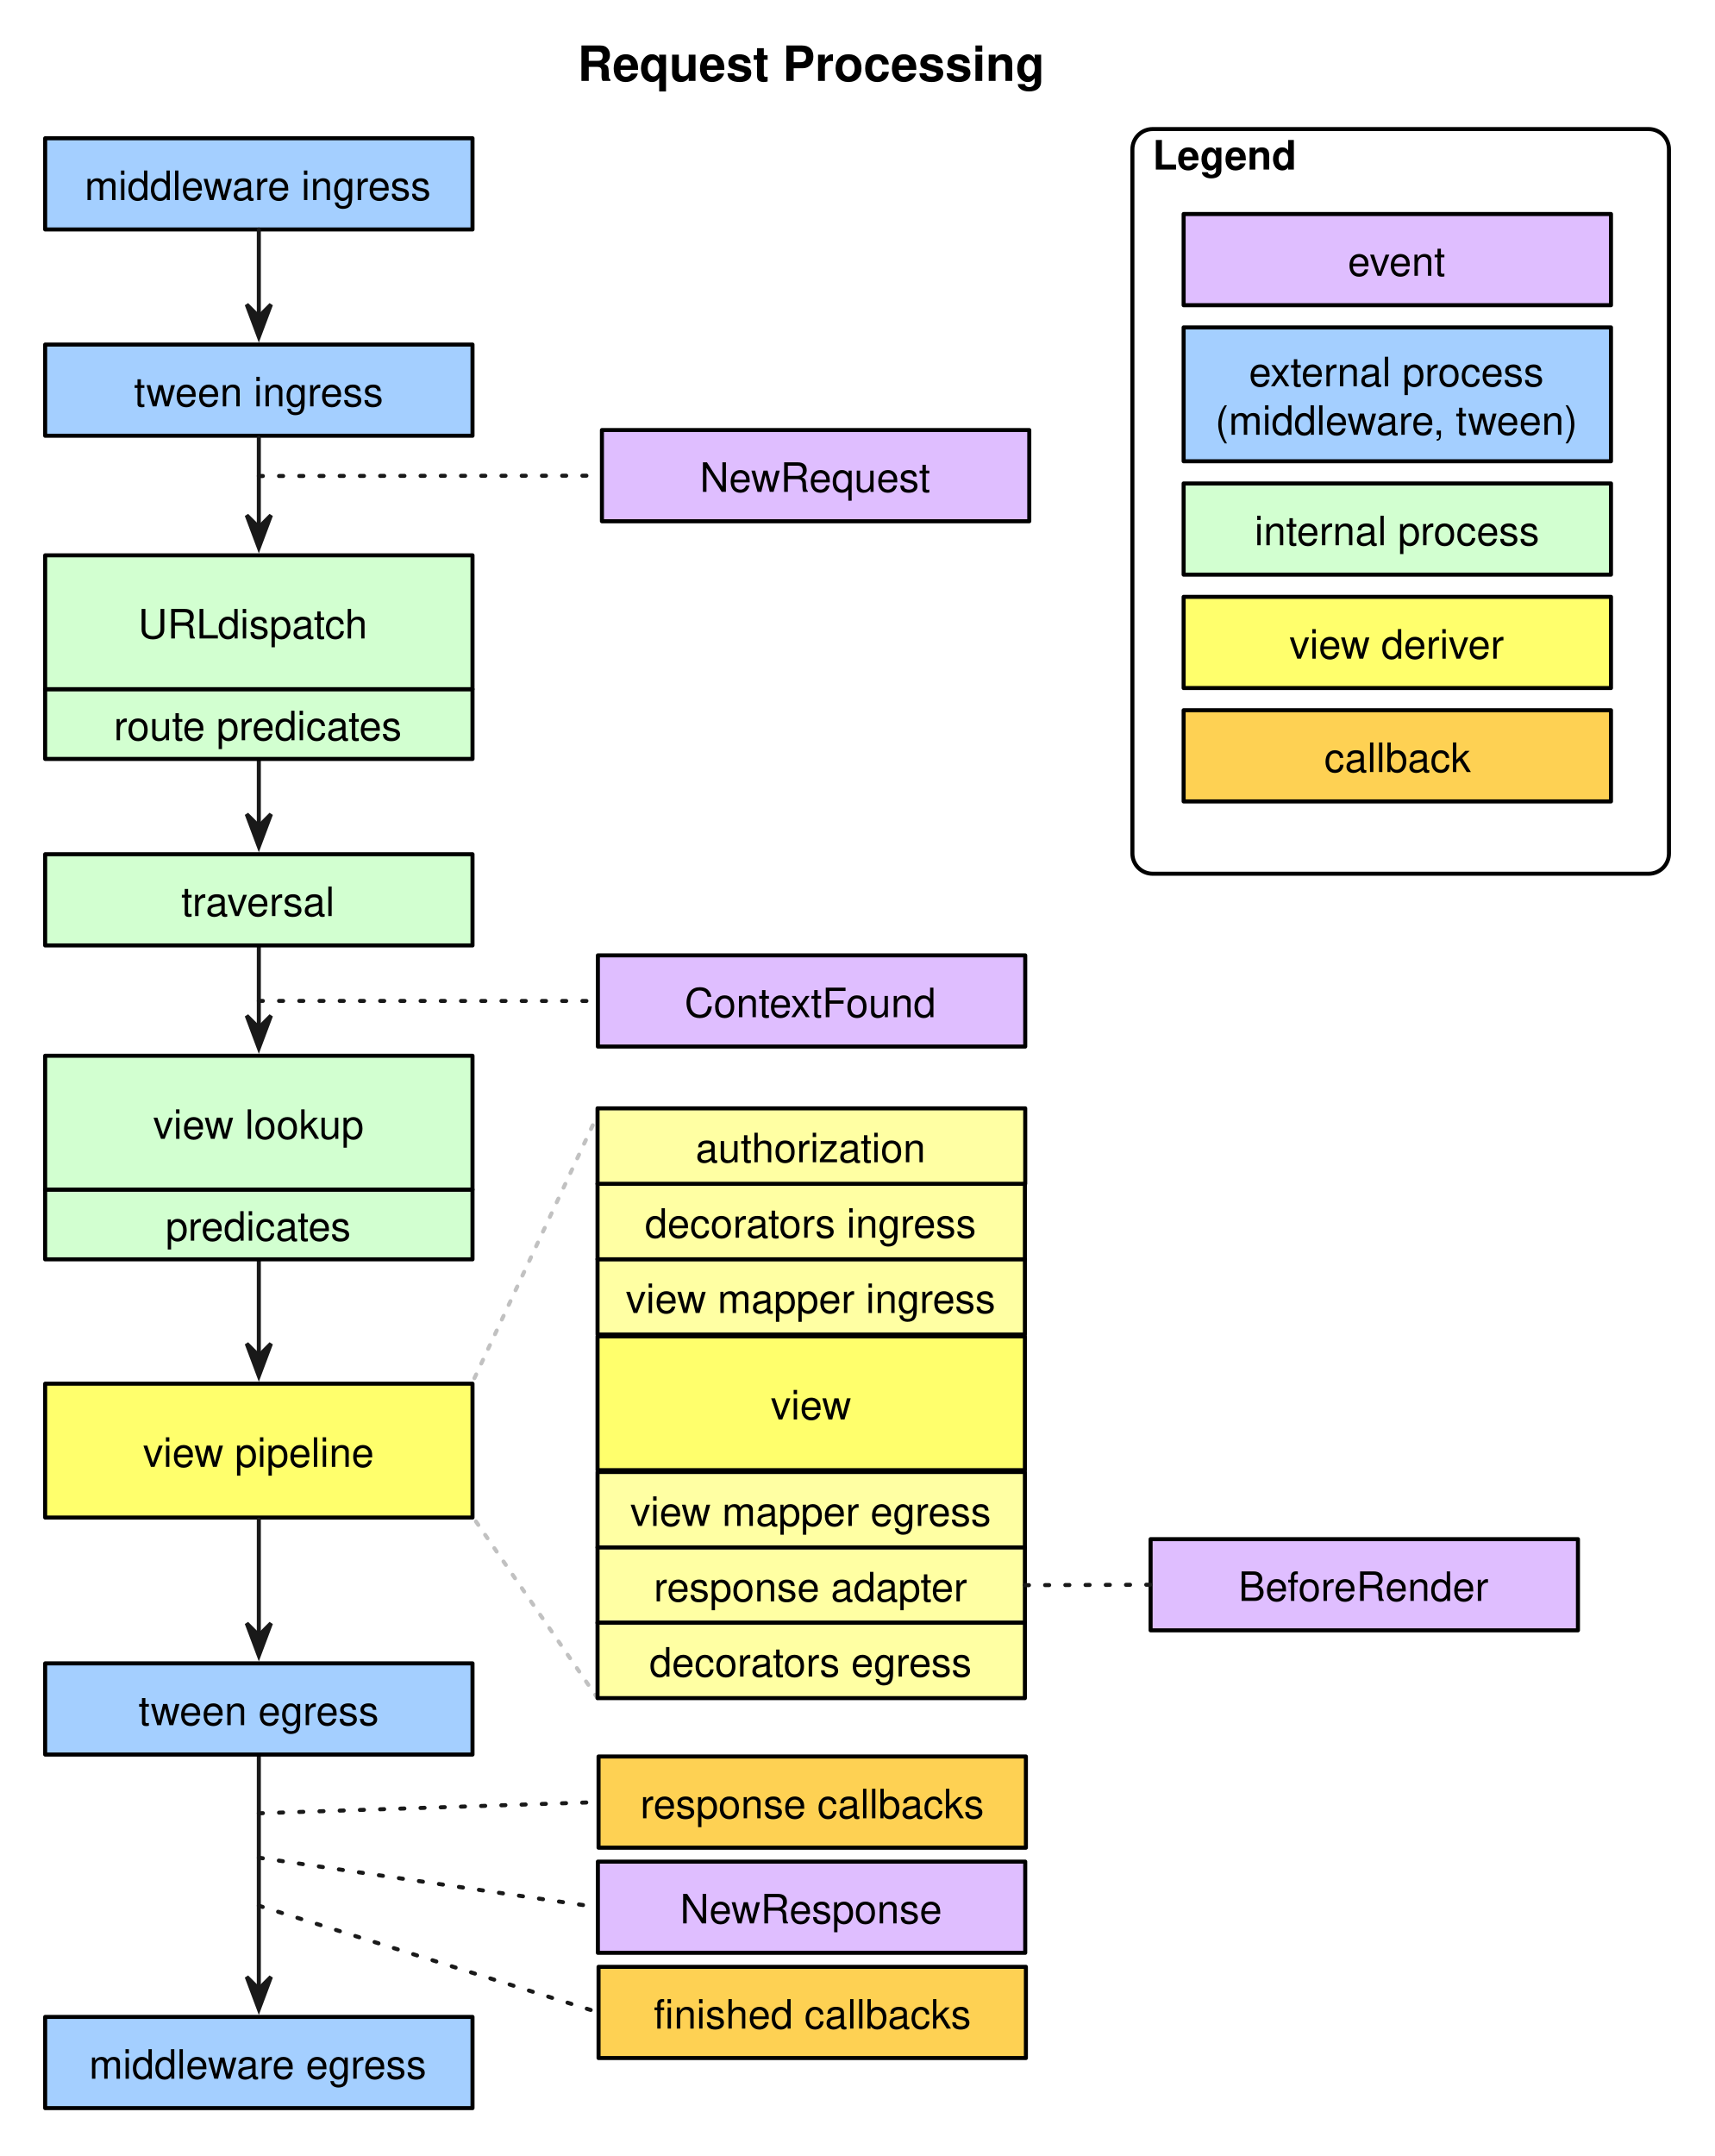
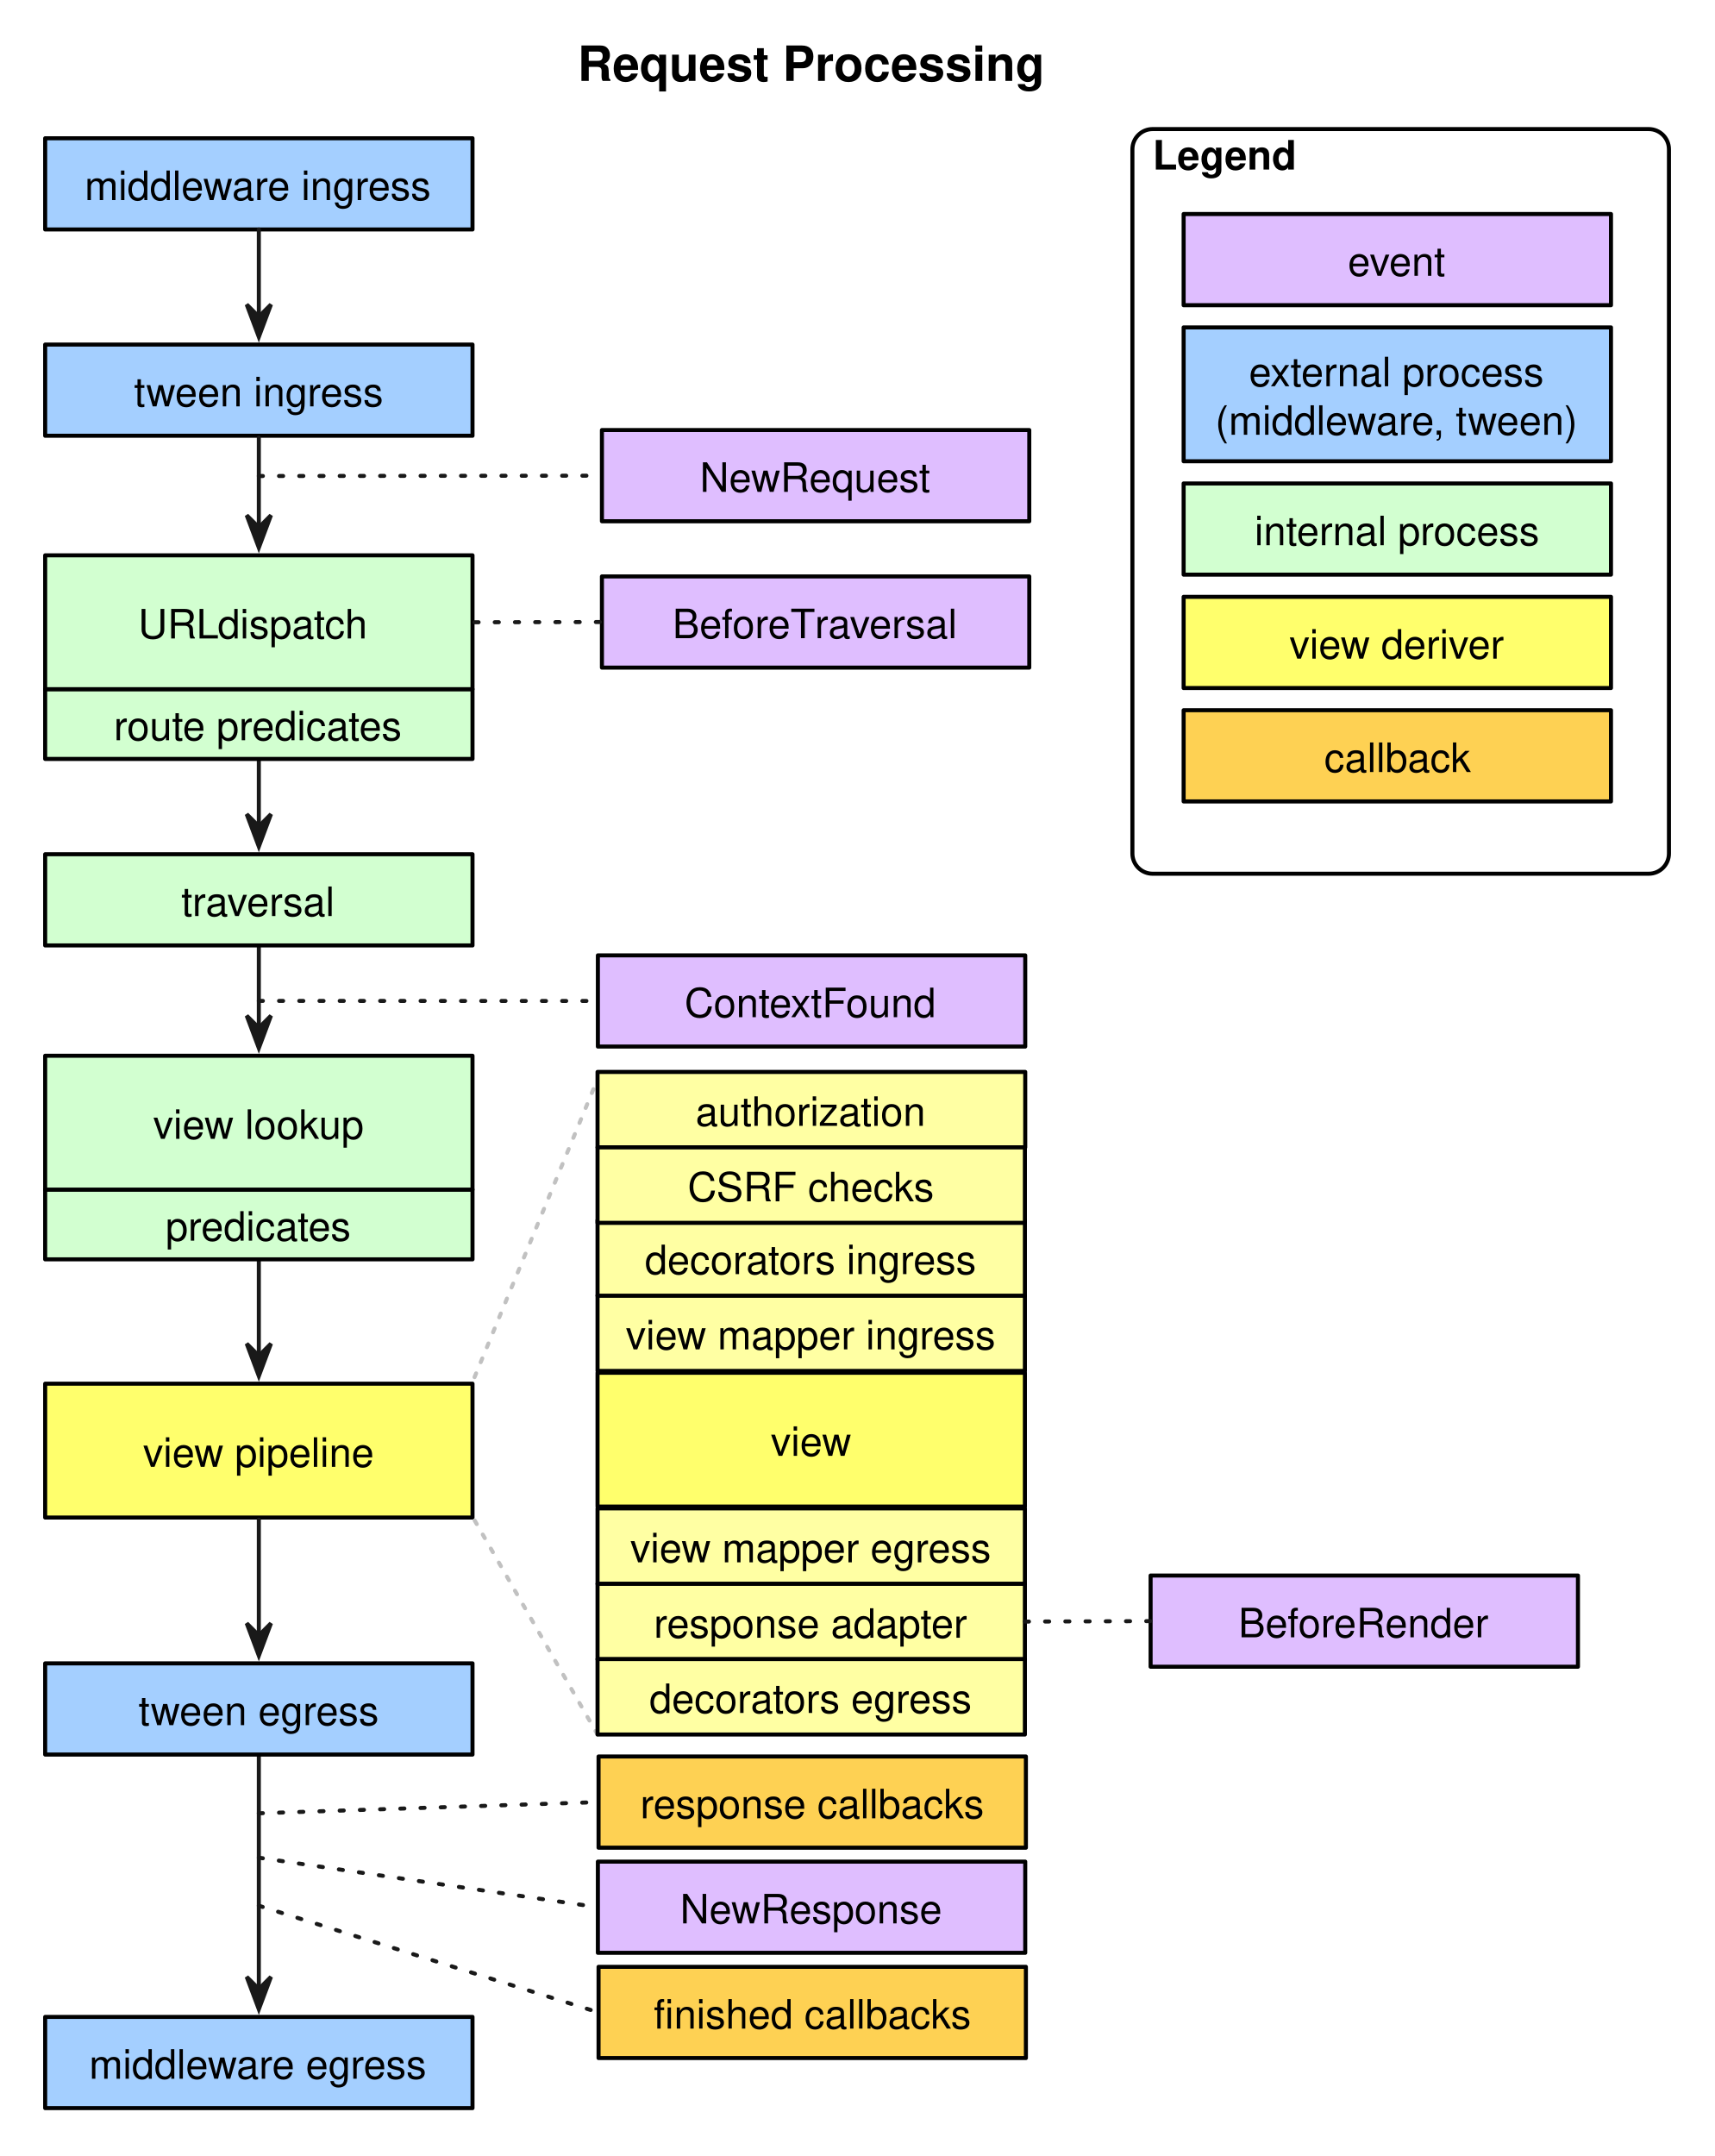
<svg xmlns="http://www.w3.org/2000/svg" version="1.1" viewBox="91 11 424 533" width="424pt" height="533pt">
  <defs>
    <marker orient="auto" overflow="visible" markerUnits="strokeWidth" id="SharpArrow_Marker" viewBox="-4 -4 10 8" markerWidth="10" markerHeight="8" color="#191919">
      <g>
        <path d="M 5 0 L -3 -3 L 0 0 L 0 0 L -3 3 Z" fill="currentColor" stroke="currentColor" stroke-width="1" />
      </g>
    </marker>
    <font-face font-family="Helvetica" font-size="10" units-per-em="1000" underline-position="-75.684" underline-thickness="49.316" slope="0" x-height="522.949" cap-height="717.285" ascent="770.02" descent="-229.98" font-weight="500">
      <font-face-src>
        <font-face-name name="Helvetica" />
      </font-face-src>
    </font-face>
    <font-face font-family="Helvetica" font-size="12" units-per-em="1000" underline-position="-75.684" underline-thickness="49.316" slope="0" x-height="532.227" cap-height="719.727" ascent="770.02" descent="-229.98" font-weight="bold">
      <font-face-src>
        <font-face-name name="Helvetica-Bold" />
      </font-face-src>
    </font-face>
    <font-face font-family="Helvetica" font-size="10" units-per-em="1000" underline-position="-75.684" underline-thickness="49.316" slope="0" x-height="532.227" cap-height="719.727" ascent="770.02" descent="-229.98" font-weight="bold">
      <font-face-src>
        <font-face-name name="Helvetica-Bold" />
      </font-face-src>
    </font-face>
  </defs>
  <g stroke="none" stroke-opacity="1" stroke-dasharray="none" fill="none" fill-opacity="1">
    <rect fill="white" width="576" height="733" />
    <g>
      <path d="M 155 444.757 C 155 450.641 155 486.259 155 502.716" marker-end="url(#SharpArrow_Marker)" stroke="#191919" stroke-linecap="round" stroke-linejoin="round" stroke-width="1" />
      <path d="M 155 322.333 C 155 327.724 155 337.746 155 346.178" marker-end="url(#SharpArrow_Marker)" stroke="#191919" stroke-linecap="round" stroke-linejoin="round" stroke-width="1" />
      <path d="M 155 245.228 C 155 250.542 155 257.932 155 265.101" marker-end="url(#SharpArrow_Marker)" stroke="#191919" stroke-linecap="round" stroke-linejoin="round" stroke-width="1" />
      <path d="M 155 198.622 C 155 203.747 155 209.191 155 215.282" marker-end="url(#SharpArrow_Marker)" stroke="#191919" stroke-linecap="round" stroke-linejoin="round" stroke-width="1" />
      <rect x="102.167" y="45.183" width="105.667" height="22.545" fill="#a4cfff" />
      <rect x="102.167" y="45.183" width="105.667" height="22.545" stroke="black" stroke-linecap="round" stroke-linejoin="round" stroke-width="1" />
      <text transform="translate(107.1667 50.45536)" fill="black">
        <tspan font-family="Helvetica" font-size="10" font-weight="500" x="4.76" y="10" textLength="88.926">middleware ingress </tspan>
      </text>
      <rect x="102.167" y="96.183" width="105.667" height="22.545" fill="#a4cfff" />
      <rect x="102.167" y="96.183" width="105.667" height="22.545" stroke="black" stroke-linecap="round" stroke-linejoin="round" stroke-width="1" />
      <text transform="translate(107.1667 101.4554)" fill="black">
        <tspan font-family="Helvetica" font-size="10" font-weight="500" x="16.984" y="10" textLength="61.699">tween ingress</tspan>
      </text>
      <rect x="102.167" y="222.183" width="105.667" height="22.545" fill="#d2ffd0" />
      <rect x="102.167" y="222.183" width="105.667" height="22.545" stroke="black" stroke-linecap="round" stroke-linejoin="round" stroke-width="1" />
      <text transform="translate(107.1667 227.4554)" fill="black">
        <tspan font-family="Helvetica" font-size="10" font-weight="500" x="28.661" y="10" textLength="38.345">traversal</tspan>
      </text>
      <rect x="238.833" y="247.183" width="105.667" height="22.545" fill="#dfbeff" />
      <rect x="238.833" y="247.183" width="105.667" height="22.545" stroke="black" stroke-linecap="round" stroke-linejoin="round" stroke-width="1" />
      <text transform="translate(243.8334 252.4554)" fill="black">
        <tspan font-family="Helvetica" font-size="10" font-weight="500" x="16.425" y="10" textLength="62.817">ContextFound</tspan>
      </text>
      <rect x="102.167" y="422.212" width="105.667" height="22.545" fill="#a4cfff" />
      <rect x="102.167" y="422.212" width="105.667" height="22.545" stroke="black" stroke-linecap="round" stroke-linejoin="round" stroke-width="1" />
      <text transform="translate(107.1667 427.4844)" fill="black">
        <tspan font-family="Helvetica" font-size="10" font-weight="500" x="18.095" y="10" textLength="59.478">tween egress</tspan>
      </text>
      <rect x="239" y="445.236" width="105.667" height="22.545" fill="#fed153" />
      <rect x="239" y="445.236" width="105.667" height="22.545" stroke="black" stroke-linecap="round" stroke-linejoin="round" stroke-width="1" />
      <text transform="translate(244 450.5082)" fill="black">
        <tspan font-family="Helvetica" font-size="10" font-weight="500" x="5.311" y="10" textLength="85.044">response callbacks</tspan>
      </text>
      <rect x="239" y="497.236" width="105.667" height="22.545" fill="#fed153" />
      <rect x="239" y="497.236" width="105.667" height="22.545" stroke="black" stroke-linecap="round" stroke-linejoin="round" stroke-width="1" />
      <text transform="translate(244 502.5082)" fill="black">
        <tspan font-family="Helvetica" font-size="10" font-weight="500" x="8.646" y="10" textLength="5">fi</tspan>
        <tspan font-family="Helvetica" font-size="10" font-weight="500" x="13.646" y="10" textLength="73.374">nished callbacks</tspan>
      </text>
      <rect x="102.167" y="509.618" width="105.667" height="22.545" fill="#a4cfff" />
      <rect x="102.167" y="509.618" width="105.667" height="22.545" stroke="black" stroke-linecap="round" stroke-linejoin="round" stroke-width="1" />
      <text transform="translate(107.1667 514.8903)" fill="black">
        <tspan font-family="Helvetica" font-size="10" font-weight="500" x="5.87" y="10" textLength="83.926">middleware egress</tspan>
      </text>
      <path d="M 155 67.728 C 155 73.049 155 81.556 155 89.285" marker-end="url(#SharpArrow_Marker)" stroke="#191919" stroke-linecap="round" stroke-linejoin="round" stroke-width="1" />
      <path d="M 155 119.228 C 155 124.62 155 133.488 155 141.386" marker-end="url(#SharpArrow_Marker)" stroke="#191919" stroke-linecap="round" stroke-linejoin="round" stroke-width="1" />
-       <rect x="375.5" y="391.5" width="105.667" height="22.545" fill="#dfbeff" />
-       <rect x="375.5" y="391.5" width="105.667" height="22.545" stroke="black" stroke-linecap="round" stroke-linejoin="round" stroke-width="1" />
-       <text transform="translate(380.5 396.7723)" fill="black">
+       <rect x="375.5" y="400.5" width="105.667" height="22.545" fill="#dfbeff" />
+       <rect x="375.5" y="400.5" width="105.667" height="22.545" stroke="black" stroke-linecap="round" stroke-linejoin="round" stroke-width="1" />
+       <text transform="translate(380.5 405.7723)" fill="black">
        <tspan font-family="Helvetica" font-size="10" font-weight="500" x="16.703" y="10" textLength="62.261">BeforeRender</tspan>
      </text>
      <text transform="translate(233.5 20)" fill="black">
        <tspan font-family="Helvetica" font-size="12" font-weight="bold" x=".314" y="11" textLength="115.371">Request Processing</tspan>
      </text>
      <path d="M 376 42.911 L 498.667 42.911 C 501.428 42.911 503.667 45.149 503.667 47.911 L 503.667 222 C 503.667 224.761 501.428 227 498.667 227 L 376 227 C 373.239 227 371 224.761 371 222 L 371 47.911 C 371 45.149 373.239 42.911 376 42.911 Z" stroke="black" stroke-linecap="round" stroke-linejoin="round" stroke-width="1" />
      <text transform="translate(376 42.91075)" fill="black">
        <tspan font-family="Helvetica" font-size="10" font-weight="bold" x="0" y="10" textLength="35.557">Legend</tspan>
      </text>
      <rect x="383.667" y="63.909" width="105.667" height="22.545" fill="#dfbeff" />
      <rect x="383.667" y="63.909" width="105.667" height="22.545" stroke="black" stroke-linecap="round" stroke-linejoin="round" stroke-width="1" />
      <text transform="translate(388.6666 69.18083)" fill="black">
        <tspan font-family="Helvetica" font-size="10" font-weight="500" x="35.602" y="10" textLength="24.463">event</tspan>
      </text>
      <rect x="383.667" y="186.582" width="105.667" height="22.545" fill="#fed153" />
      <rect x="383.667" y="186.582" width="105.667" height="22.545" stroke="black" stroke-linecap="round" stroke-linejoin="round" stroke-width="1" />
      <text transform="translate(388.6666 191.8546)" fill="black">
        <tspan font-family="Helvetica" font-size="10" font-weight="500" x="29.769" y="10" textLength="36.128">callback</tspan>
      </text>
      <rect x="383.667" y="158.55" width="105.667" height="22.545" fill="#ffff6c" />
      <rect x="383.667" y="158.55" width="105.667" height="22.545" stroke="black" stroke-linecap="round" stroke-linejoin="round" stroke-width="1" />
      <text transform="translate(388.6666 163.8223)" fill="black">
        <tspan font-family="Helvetica" font-size="10" font-weight="500" x="21.159" y="10" textLength="53.35">view deriver</tspan>
      </text>
      <rect x="383.667" y="91.941" width="105.667" height="33.089" fill="#a4cfff" />
      <rect x="383.667" y="91.941" width="105.667" height="33.089" stroke="black" stroke-linecap="round" stroke-linejoin="round" stroke-width="1" />
      <text transform="translate(388.6666 96.48543)" fill="black">
        <tspan font-family="Helvetica" font-size="10" font-weight="500" x="11.149" y="10" textLength="76.147">external process </tspan>
        <tspan font-family="Helvetica" font-size="10" font-weight="500" x="2.816" y="22" textLength="90.034">(middleware, tween)</tspan>
      </text>
      <rect x="383.667" y="130.518" width="105.667" height="22.545" fill="#d2ffd0" />
      <rect x="383.667" y="130.518" width="105.667" height="22.545" stroke="black" stroke-linecap="round" stroke-linejoin="round" stroke-width="1" />
      <text transform="translate(388.6666 135.79)" fill="black">
        <tspan font-family="Helvetica" font-size="10" font-weight="500" x="12.538" y="10" textLength="70.591">internal process</tspan>
      </text>
      <line x1="155" y1="258.441" x2="238.833" y2="258.455" stroke="#191919" stroke-linecap="round" stroke-linejoin="round" stroke-width="1" stroke-dasharray="1,4" />
      <rect x="102.167" y="353.075" width="105.667" height="33.089" fill="#ffff6c" />
      <rect x="102.167" y="353.075" width="105.667" height="33.089" stroke="black" stroke-linecap="round" stroke-linejoin="round" stroke-width="1" />
      <text transform="translate(107.1667 363.6198)" fill="black">
        <tspan font-family="Helvetica" font-size="10" font-weight="500" x="19.205" y="10" textLength="57.256">view pipeline</tspan>
      </text>
      <path d="M 155 386.664 C 155 392.173 155 405.505 155 415.309" marker-end="url(#SharpArrow_Marker)" stroke="#191919" stroke-linecap="round" stroke-linejoin="round" stroke-width="1" />
-       <line x1="239.25" y1="285.578" x2="207.667" y2="353.075" stroke="#c1c1c1" stroke-linecap="round" stroke-linejoin="round" stroke-width="1" stroke-dasharray="1,3" />
-       <line x1="238.75" y1="430.807" x2="207.667" y2="385.656" stroke="#c1c1c1" stroke-linecap="round" stroke-linejoin="round" stroke-width="1" stroke-dasharray="1,3" />
+       <line x1="239.25" y1="276.578" x2="207.667" y2="353.075" stroke="#c1c1c1" stroke-linecap="round" stroke-linejoin="round" stroke-width="1" stroke-dasharray="1,3" />
+       <line x1="238.75" y1="439.807" x2="207.667" y2="385.656" stroke="#c1c1c1" stroke-linecap="round" stroke-linejoin="round" stroke-width="1" stroke-dasharray="1,3" />
      <rect x="102.167" y="305.089" width="105.667" height="17.244" fill="#d2ffd0" />
      <rect x="102.167" y="305.089" width="105.667" height="17.244" stroke="black" stroke-linecap="round" stroke-linejoin="round" stroke-width="1" />
      <text transform="translate(107.1667 307.7113)" fill="black">
        <tspan font-family="Helvetica" font-size="10" font-weight="500" x="24.764" y="10" textLength="46.138">predicates</tspan>
      </text>
      <rect x="102.167" y="272" width="105.667" height="33.089" fill="#d2ffd0" />
      <rect x="102.167" y="272" width="105.667" height="33.089" stroke="black" stroke-linecap="round" stroke-linejoin="round" stroke-width="1" />
      <text transform="translate(107.1667 282.5446)" fill="black">
        <tspan font-family="Helvetica" font-size="10" font-weight="500" x="21.708" y="10" textLength="52.251">view lookup</tspan>
      </text>
      <rect x="102.167" y="181.378" width="105.667" height="17.244" fill="#d2ffd0" />
      <rect x="102.167" y="181.378" width="105.667" height="17.244" stroke="black" stroke-linecap="round" stroke-linejoin="round" stroke-width="1" />
      <text transform="translate(107.1666 184)" fill="black">
        <tspan font-family="Helvetica" font-size="10" font-weight="500" x="11.979" y="10" textLength="71.709">route predicates</tspan>
      </text>
      <rect x="102.167" y="148.289" width="105.667" height="33.089" fill="#d2ffd0" />
      <rect x="102.167" y="148.289" width="105.667" height="33.089" stroke="black" stroke-linecap="round" stroke-linejoin="round" stroke-width="1" />
      <text transform="translate(107.1666 158.8333)" fill="black">
        <tspan font-family="Helvetica" font-size="10" font-weight="500" x="18.002" y="10" textLength="20.005">URL</tspan>
        <tspan font-family="Helvetica" font-size="10" font-weight="500" x="37.64" y="10" textLength="40.024"> dispatch</tspan>
      </text>
      <rect x="239.833" y="117.319" width="105.667" height="22.545" fill="#dfbeff" />
      <rect x="239.833" y="117.319" width="105.667" height="22.545" stroke="black" stroke-linecap="round" stroke-linejoin="round" stroke-width="1" />
      <text transform="translate(244.8334 122.5915)" fill="black">
        <tspan font-family="Helvetica" font-size="10" font-weight="500" x="19.208" y="10" textLength="57.251">NewRequest</tspan>
      </text>
      <line x1="155" y1="128.68" x2="239.833" y2="128.592" stroke="#191919" stroke-linecap="round" stroke-linejoin="round" stroke-width="1" stroke-dasharray="1,4" />
      <rect x="238.833" y="471.226" width="105.667" height="22.545" fill="#dfbeff" />
      <rect x="238.833" y="471.226" width="105.667" height="22.545" stroke="black" stroke-linecap="round" stroke-linejoin="round" stroke-width="1" />
      <text transform="translate(243.8334 476.4985)" fill="black">
        <tspan font-family="Helvetica" font-size="10" font-weight="500" x="15.316" y="10" textLength="65.034">NewResponse</tspan>
      </text>
      <line x1="155" y1="470.253" x2="238.339" y2="482.426" stroke="#191919" stroke-linecap="round" stroke-linejoin="round" stroke-width="1" stroke-dasharray="1,4" />
-       <rect x="238.75" y="322.263" width="105.667" height="18.656" fill="#ffffa3" />
-       <rect x="238.75" y="322.263" width="105.667" height="18.656" stroke="black" stroke-linecap="round" stroke-linejoin="round" stroke-width="1" />
-       <text transform="translate(243.75 325.5915)" fill="black">
+       <rect x="238.75" y="331.263" width="105.667" height="18.656" fill="#ffffa3" />
+       <rect x="238.75" y="331.263" width="105.667" height="18.656" stroke="black" stroke-linecap="round" stroke-linejoin="round" stroke-width="1" />
+       <text transform="translate(243.75 334.5915)" fill="black">
        <tspan font-family="Helvetica" font-size="10" font-weight="500" x="1.981" y="10" textLength="91.704">view mapper ingress</tspan>
      </text>
-       <rect x="238.75" y="341.366" width="105.667" height="33.089" fill="#ffff6c" />
-       <rect x="238.75" y="341.366" width="105.667" height="33.089" stroke="black" stroke-linecap="round" stroke-linejoin="round" stroke-width="1" />
-       <text transform="translate(243.75 351.9103)" fill="black">
+       <rect x="238.75" y="350.366" width="105.667" height="33.089" fill="#ffff6c" />
+       <rect x="238.75" y="350.366" width="105.667" height="33.089" stroke="black" stroke-linecap="round" stroke-linejoin="round" stroke-width="1" />
+       <text transform="translate(243.75 360.9103)" fill="black">
        <tspan font-family="Helvetica" font-size="10" font-weight="500" x="37.831" y="10" textLength="20.005">view</tspan>
      </text>
-       <rect x="238.75" y="374.901" width="105.667" height="18.656" fill="#ffffa3" />
-       <rect x="238.75" y="374.901" width="105.667" height="18.656" stroke="black" stroke-linecap="round" stroke-linejoin="round" stroke-width="1" />
-       <text transform="translate(243.75 378.229)" fill="black">
+       <rect x="238.75" y="383.901" width="105.667" height="18.656" fill="#ffffa3" />
+       <rect x="238.75" y="383.901" width="105.667" height="18.656" stroke="black" stroke-linecap="round" stroke-linejoin="round" stroke-width="1" />
+       <text transform="translate(243.75 387.229)" fill="black">
        <tspan font-family="Helvetica" font-size="10" font-weight="500" x="3.092" y="10" textLength="89.482">view mapper egress</tspan>
      </text>
-       <rect x="238.75" y="393.557" width="105.667" height="18.656" fill="#ffffa3" />
-       <rect x="238.75" y="393.557" width="105.667" height="18.656" stroke="black" stroke-linecap="round" stroke-linejoin="round" stroke-width="1" />
-       <text transform="translate(243.75 396.8851)" fill="black">
+       <rect x="238.75" y="402.557" width="105.667" height="18.656" fill="#ffffa3" />
+       <rect x="238.75" y="402.557" width="105.667" height="18.656" stroke="black" stroke-linecap="round" stroke-linejoin="round" stroke-width="1" />
+       <text transform="translate(243.75 405.8851)" fill="black">
        <tspan font-family="Helvetica" font-size="10" font-weight="500" x="8.917" y="10" textLength="77.832">response adapter</tspan>
      </text>
-       <rect x="238.75" y="303.656" width="105.667" height="18.656" fill="#ffffa3" />
-       <rect x="238.75" y="303.656" width="105.667" height="18.656" stroke="black" stroke-linecap="round" stroke-linejoin="round" stroke-width="1" />
-       <text transform="translate(243.75 306.9841)" fill="black">
+       <rect x="238.75" y="312.656" width="105.667" height="18.656" fill="#ffffa3" />
+       <rect x="238.75" y="312.656" width="105.667" height="18.656" stroke="black" stroke-linecap="round" stroke-linejoin="round" stroke-width="1" />
+       <text transform="translate(243.75 315.9841)" fill="black">
        <tspan font-family="Helvetica" font-size="10" font-weight="500" x="6.703" y="10" textLength="82.261">decorators ingress</tspan>
      </text>
-       <rect x="238.75" y="412.151" width="105.667" height="18.656" fill="#ffffa3" />
-       <rect x="238.75" y="412.151" width="105.667" height="18.656" stroke="black" stroke-linecap="round" stroke-linejoin="round" stroke-width="1" />
-       <text transform="translate(243.75 415.4787)" fill="black">
+       <rect x="238.75" y="421.151" width="105.667" height="18.656" fill="#ffffa3" />
+       <rect x="238.75" y="421.151" width="105.667" height="18.656" stroke="black" stroke-linecap="round" stroke-linejoin="round" stroke-width="1" />
+       <text transform="translate(243.75 424.4787)" fill="black">
        <tspan font-family="Helvetica" font-size="10" font-weight="500" x="7.814" y="10" textLength="80.039">decorators egress</tspan>
      </text>
-       <rect x="238.75" y="285" width="105.75" height="18.656" fill="#ffffa3" />
-       <rect x="238.75" y="285" width="105.75" height="18.656" stroke="black" stroke-linecap="round" stroke-linejoin="round" stroke-width="1" />
-       <text transform="translate(243.75 288.328)" fill="black">
+       <rect x="238.75" y="276" width="105.75" height="18.656" fill="#ffffa3" />
+       <rect x="238.75" y="276" width="105.75" height="18.656" stroke="black" stroke-linecap="round" stroke-linejoin="round" stroke-width="1" />
+       <text transform="translate(243.75 279.328)" fill="black">
        <tspan font-family="Helvetica" font-size="10" font-weight="500" x="19.245" y="10" textLength="57.261">authorization</tspan>
      </text>
      <line x1="155" y1="482.126" x2="238.523" y2="508.358" stroke="#191919" stroke-linecap="round" stroke-linejoin="round" stroke-width="1" stroke-dasharray="1,4" />
      <line x1="155" y1="459.277" x2="238.5" y2="456.525" stroke="#191919" stroke-linecap="round" stroke-linejoin="round" stroke-width="1" stroke-dasharray="1,4" />
-       <line x1="344.417" y1="402.885" x2="375.5" y2="402.772" stroke="#191919" stroke-linecap="round" stroke-linejoin="round" stroke-width="1" stroke-dasharray="1,4" />
+       <line x1="344.417" y1="411.885" x2="375.5" y2="411.772" stroke="#191919" stroke-linecap="round" stroke-linejoin="round" stroke-width="1" stroke-dasharray="1,4" />
+       <rect x="239.833" y="153.5" width="105.667" height="22.545" fill="#dfbeff" />
+       <rect x="239.833" y="153.5" width="105.667" height="22.545" stroke="black" stroke-linecap="round" stroke-linejoin="round" stroke-width="1" />
+       <text transform="translate(244.8334 158.7723)" fill="black">
+         <tspan font-family="Helvetica" font-size="10" font-weight="500" x="12.448" y="10" textLength="35.571">BeforeT</tspan>
+         <tspan font-family="Helvetica" font-size="10" font-weight="500" x="47.653" y="10" textLength="35.566">raversal</tspan>
+       </text>
+       <line x1="208.333" y1="164.832" x2="239.833" y2="164.772" stroke="#191919" stroke-linecap="round" stroke-linejoin="round" stroke-width="1" stroke-dasharray="1,4" />
+       <rect x="238.75" y="294.656" width="105.667" height="18.656" fill="#ffffa3" />
+       <rect x="238.75" y="294.656" width="105.667" height="18.656" stroke="black" stroke-linecap="round" stroke-linejoin="round" stroke-width="1" />
+       <text transform="translate(243.75 297.9841)" fill="black">
+         <tspan font-family="Helvetica" font-size="10" font-weight="500" x="17.272" y="10" textLength="61.123">CSRF checks</tspan>
+       </text>
    </g>
  </g>
</svg>
